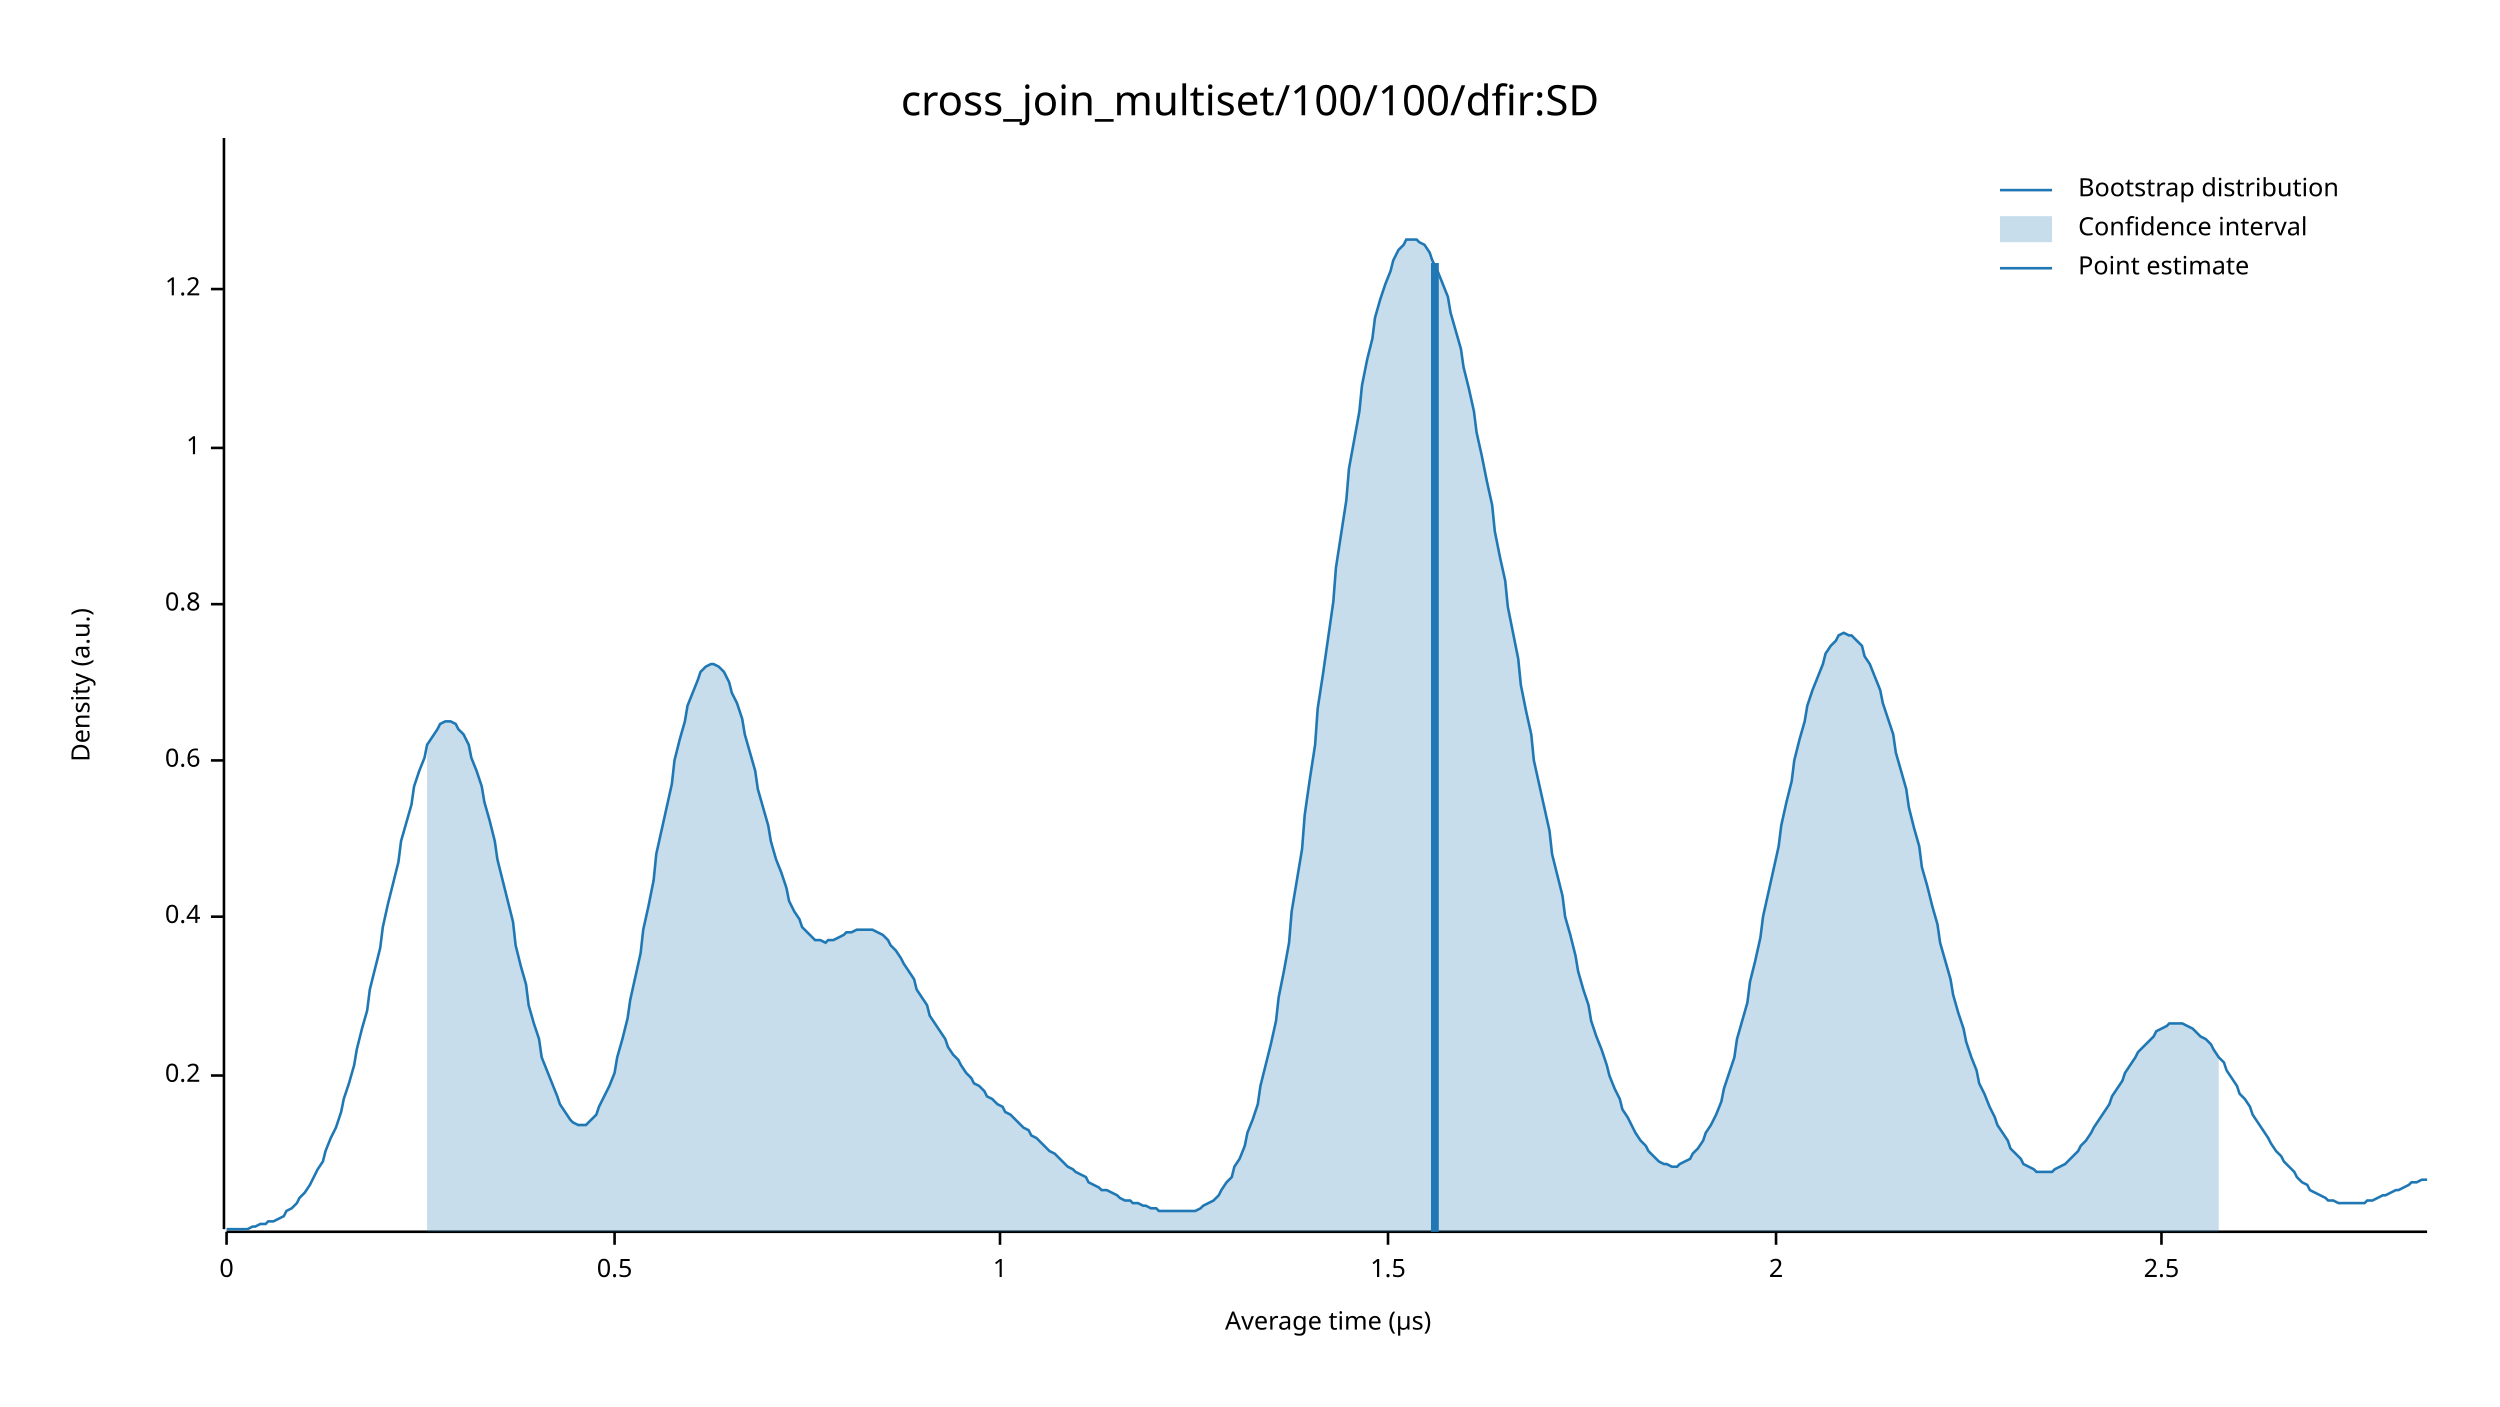
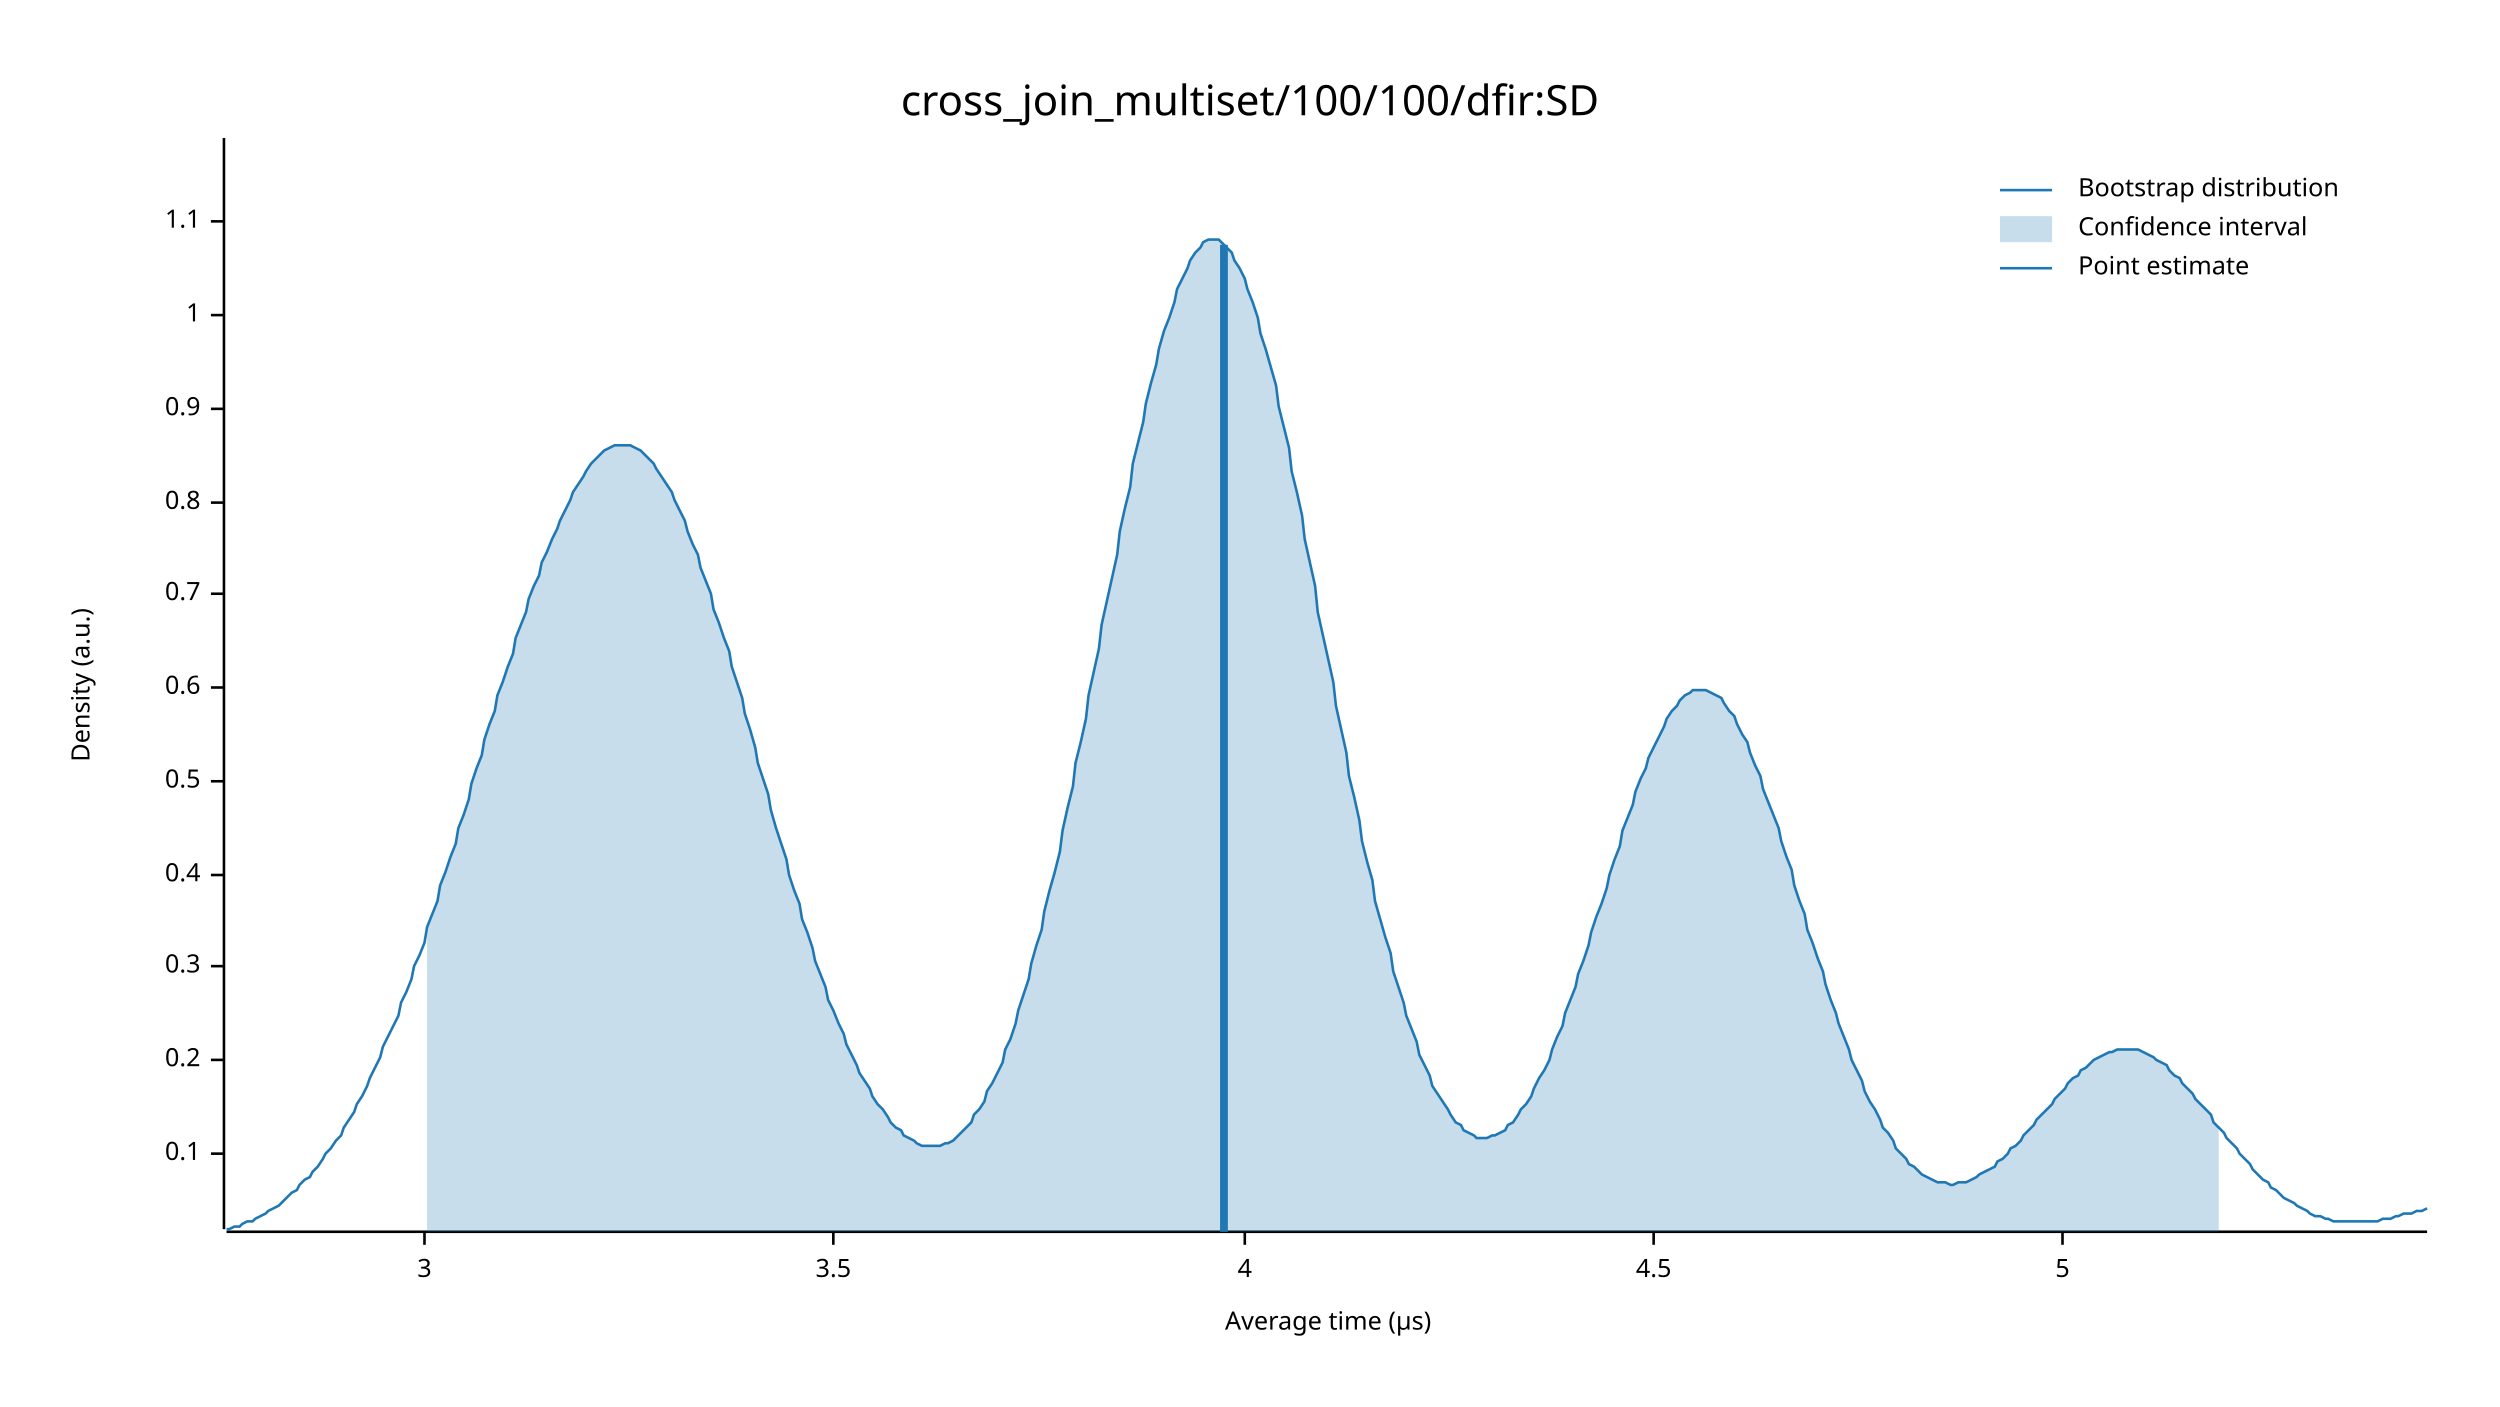
<svg xmlns="http://www.w3.org/2000/svg" width="960" height="540" viewBox="0 0 960 540">
  <text x="480" y="32" dy="0.76em" text-anchor="middle" font-family="sans-serif" font-size="16.129" opacity="1" fill="#000000">
cross_join_multiset/100/100/dfir:SD
</text>
  <text x="27" y="263" dy="0.76em" text-anchor="middle" font-family="sans-serif" font-size="9.677" opacity="1" fill="#000000" transform="rotate(270, 27, 263)">
Density (a.u.)
</text>
  <text x="510" y="513" dy="-0.5ex" text-anchor="middle" font-family="sans-serif" font-size="9.677" opacity="1" fill="#000000">
Average time (µs)
</text>
  <polyline fill="none" opacity="1" stroke="#000000" stroke-width="1" points="86,53 86,472 " />
-   <text x="77" y="413" dy="0.5ex" text-anchor="end" font-family="sans-serif" font-size="9.677" opacity="1" fill="#000000">
+   <text x="77" y="443" dy="0.5ex" text-anchor="end" font-family="sans-serif" font-size="9.677" opacity="1" fill="#000000">
+ 0.1
+ </text>
+   <polyline fill="none" opacity="1" stroke="#000000" stroke-width="1" points="81,443 86,443 " />
+   <text x="77" y="407" dy="0.5ex" text-anchor="end" font-family="sans-serif" font-size="9.677" opacity="1" fill="#000000">
0.2
</text>
-   <polyline fill="none" opacity="1" stroke="#000000" stroke-width="1" points="81,413 86,413 " />
-   <text x="77" y="352" dy="0.5ex" text-anchor="end" font-family="sans-serif" font-size="9.677" opacity="1" fill="#000000">
+   <polyline fill="none" opacity="1" stroke="#000000" stroke-width="1" points="81,407 86,407 " />
+   <text x="77" y="371" dy="0.5ex" text-anchor="end" font-family="sans-serif" font-size="9.677" opacity="1" fill="#000000">
+ 0.3
+ </text>
+   <polyline fill="none" opacity="1" stroke="#000000" stroke-width="1" points="81,371 86,371 " />
+   <text x="77" y="336" dy="0.5ex" text-anchor="end" font-family="sans-serif" font-size="9.677" opacity="1" fill="#000000">
0.4
</text>
-   <polyline fill="none" opacity="1" stroke="#000000" stroke-width="1" points="81,352 86,352 " />
-   <text x="77" y="292" dy="0.5ex" text-anchor="end" font-family="sans-serif" font-size="9.677" opacity="1" fill="#000000">
+   <polyline fill="none" opacity="1" stroke="#000000" stroke-width="1" points="81,336 86,336 " />
+   <text x="77" y="300" dy="0.5ex" text-anchor="end" font-family="sans-serif" font-size="9.677" opacity="1" fill="#000000">
+ 0.5
+ </text>
+   <polyline fill="none" opacity="1" stroke="#000000" stroke-width="1" points="81,300 86,300 " />
+   <text x="77" y="264" dy="0.5ex" text-anchor="end" font-family="sans-serif" font-size="9.677" opacity="1" fill="#000000">
0.6
</text>
-   <polyline fill="none" opacity="1" stroke="#000000" stroke-width="1" points="81,292 86,292 " />
-   <text x="77" y="232" dy="0.5ex" text-anchor="end" font-family="sans-serif" font-size="9.677" opacity="1" fill="#000000">
+   <polyline fill="none" opacity="1" stroke="#000000" stroke-width="1" points="81,264 86,264 " />
+   <text x="77" y="228" dy="0.5ex" text-anchor="end" font-family="sans-serif" font-size="9.677" opacity="1" fill="#000000">
+ 0.7
+ </text>
+   <polyline fill="none" opacity="1" stroke="#000000" stroke-width="1" points="81,228 86,228 " />
+   <text x="77" y="193" dy="0.5ex" text-anchor="end" font-family="sans-serif" font-size="9.677" opacity="1" fill="#000000">
0.8
</text>
-   <polyline fill="none" opacity="1" stroke="#000000" stroke-width="1" points="81,232 86,232 " />
-   <text x="77" y="172" dy="0.5ex" text-anchor="end" font-family="sans-serif" font-size="9.677" opacity="1" fill="#000000">
+   <polyline fill="none" opacity="1" stroke="#000000" stroke-width="1" points="81,193 86,193 " />
+   <text x="77" y="157" dy="0.5ex" text-anchor="end" font-family="sans-serif" font-size="9.677" opacity="1" fill="#000000">
+ 0.9
+ </text>
+   <polyline fill="none" opacity="1" stroke="#000000" stroke-width="1" points="81,157 86,157 " />
+   <text x="77" y="121" dy="0.5ex" text-anchor="end" font-family="sans-serif" font-size="9.677" opacity="1" fill="#000000">
1
</text>
-   <polyline fill="none" opacity="1" stroke="#000000" stroke-width="1" points="81,172 86,172 " />
-   <text x="77" y="111" dy="0.5ex" text-anchor="end" font-family="sans-serif" font-size="9.677" opacity="1" fill="#000000">
- 1.2
+   <polyline fill="none" opacity="1" stroke="#000000" stroke-width="1" points="81,121 86,121 " />
+   <text x="77" y="85" dy="0.5ex" text-anchor="end" font-family="sans-serif" font-size="9.677" opacity="1" fill="#000000">
+ 1.1
</text>
-   <polyline fill="none" opacity="1" stroke="#000000" stroke-width="1" points="81,111 86,111 " />
+   <polyline fill="none" opacity="1" stroke="#000000" stroke-width="1" points="81,85 86,85 " />
  <polyline fill="none" opacity="1" stroke="#000000" stroke-width="1" points="87,473 932,473 " />
-   <text x="87" y="483" dy="0.76em" text-anchor="middle" font-family="sans-serif" font-size="9.677" opacity="1" fill="#000000">
- 0
+   <text x="163" y="483" dy="0.76em" text-anchor="middle" font-family="sans-serif" font-size="9.677" opacity="1" fill="#000000">
+ 3
</text>
-   <polyline fill="none" opacity="1" stroke="#000000" stroke-width="1" points="87,473 87,478 " />
-   <text x="236" y="483" dy="0.76em" text-anchor="middle" font-family="sans-serif" font-size="9.677" opacity="1" fill="#000000">
- 0.5
+   <polyline fill="none" opacity="1" stroke="#000000" stroke-width="1" points="163,473 163,478 " />
+   <text x="320" y="483" dy="0.76em" text-anchor="middle" font-family="sans-serif" font-size="9.677" opacity="1" fill="#000000">
+ 3.5
</text>
-   <polyline fill="none" opacity="1" stroke="#000000" stroke-width="1" points="236,473 236,478 " />
-   <text x="384" y="483" dy="0.76em" text-anchor="middle" font-family="sans-serif" font-size="9.677" opacity="1" fill="#000000">
- 1
+   <polyline fill="none" opacity="1" stroke="#000000" stroke-width="1" points="320,473 320,478 " />
+   <text x="478" y="483" dy="0.76em" text-anchor="middle" font-family="sans-serif" font-size="9.677" opacity="1" fill="#000000">
+ 4
</text>
-   <polyline fill="none" opacity="1" stroke="#000000" stroke-width="1" points="384,473 384,478 " />
-   <text x="533" y="483" dy="0.76em" text-anchor="middle" font-family="sans-serif" font-size="9.677" opacity="1" fill="#000000">
- 1.5
+   <polyline fill="none" opacity="1" stroke="#000000" stroke-width="1" points="478,473 478,478 " />
+   <text x="635" y="483" dy="0.76em" text-anchor="middle" font-family="sans-serif" font-size="9.677" opacity="1" fill="#000000">
+ 4.5
</text>
-   <polyline fill="none" opacity="1" stroke="#000000" stroke-width="1" points="533,473 533,478 " />
-   <text x="682" y="483" dy="0.76em" text-anchor="middle" font-family="sans-serif" font-size="9.677" opacity="1" fill="#000000">
- 2
+   <polyline fill="none" opacity="1" stroke="#000000" stroke-width="1" points="635,473 635,478 " />
+   <text x="792" y="483" dy="0.76em" text-anchor="middle" font-family="sans-serif" font-size="9.677" opacity="1" fill="#000000">
+ 5
</text>
-   <polyline fill="none" opacity="1" stroke="#000000" stroke-width="1" points="682,473 682,478 " />
-   <text x="830" y="483" dy="0.76em" text-anchor="middle" font-family="sans-serif" font-size="9.677" opacity="1" fill="#000000">
- 2.5
- </text>
-   <polyline fill="none" opacity="1" stroke="#000000" stroke-width="1" points="830,473 830,478 " />
-   <polyline fill="none" opacity="1" stroke="#1F78B4" stroke-width="1" points="87,472 88,472 90,472 92,472 93,472 95,472 97,471 98,471 100,470 102,470 103,469 105,469 107,468 109,467 110,465 112,464 114,462 115,460 117,458 119,455 120,453 122,449 124,446 125,442 127,437 129,433 131,427 132,422 134,416 136,409 137,403 139,395 141,388 142,380 144,372 146,364 147,356 149,347 151,339 153,331 154,323 156,316 158,309 159,302 161,296 163,291 164,286 166,283 168,280 169,278 171,277 173,277 175,278 176,280 178,282 180,286 181,291 183,296 185,302 186,308 188,315 190,323 191,330 193,338 195,346 197,354 198,363 200,371 202,378 203,386 205,393 207,399 208,406 210,411 212,416 214,421 215,424 217,427 219,430 220,431 222,432 224,432 225,432 227,430 229,428 230,425 232,421 234,417 236,412 237,406 239,399 241,391 242,384 244,375 246,366 247,357 249,348 251,338 252,328 254,319 256,310 258,301 259,292 261,284 263,277 264,271 266,266 268,261 269,258 271,256 273,255 274,255 276,256 278,258 280,262 281,266 283,270 285,276 286,282 288,289 290,296 291,303 293,310 295,317 296,323 298,330 300,335 302,341 303,346 305,350 307,353 308,356 310,358 312,360 313,361 315,361 317,362 318,361 320,361 322,360 324,359 325,358 327,358 329,357 330,357 332,357 334,357 335,357 337,358 339,359 341,361 342,363 344,365 346,368 347,370 349,373 351,376 352,380 354,383 356,386 357,390 359,393 361,396 363,399 364,402 366,405 368,407 369,409 371,412 373,414 374,416 376,417 378,419 379,421 381,422 383,424 385,425 386,427 388,428 390,430 391,431 393,433 395,434 396,436 398,437 400,439 401,440 403,442 405,443 407,445 408,446 410,448 412,449 413,450 415,451 417,452 418,454 420,455 422,456 423,457 425,457 427,458 429,459 430,460 432,461 434,461 435,462 437,462 439,463 440,463 442,464 444,464 445,465 447,465 449,465 451,465 452,465 454,465 456,465 457,465 459,465 461,464 462,463 464,462 466,461 468,459 469,457 471,454 473,452 474,448 476,445 478,440 479,435 481,430 483,424 484,417 486,409 488,401 490,392 491,383 493,373 495,362 496,350 498,338 500,326 501,313 503,299 505,286 506,272 508,259 510,245 512,231 513,218 515,205 517,192 518,180 520,169 522,158 523,148 525,138 527,130 528,122 530,115 532,109 534,104 535,100 537,96 539,94 540,92 542,92 544,92 545,93 547,94 549,97 550,100 552,104 554,109 556,114 557,120 559,127 561,134 562,141 564,149 566,158 567,166 569,175 571,185 573,194 574,204 576,214 578,223 579,233 581,243 583,253 584,263 586,273 588,282 589,292 591,301 593,310 595,319 596,328 598,336 600,344 601,352 603,359 605,367 606,373 608,380 610,386 611,392 613,398 615,403 617,409 618,413 620,418 622,422 623,426 625,429 627,433 628,435 630,438 632,440 633,442 635,444 637,446 639,447 640,447 642,448 644,448 645,447 647,446 649,445 650,443 652,441 654,438 655,435 657,432 659,428 661,423 662,418 664,412 666,406 667,399 669,392 671,385 672,377 674,369 676,360 677,352 679,343 681,334 683,325 684,317 686,308 688,300 689,292 691,284 693,277 694,271 696,265 698,260 700,255 701,251 703,248 705,246 706,244 708,243 710,244 711,244 713,246 715,248 716,252 718,255 720,260 722,265 723,270 725,276 727,282 728,289 730,296 732,303 733,310 735,318 737,325 738,333 740,340 742,348 744,355 745,362 747,369 749,376 750,382 752,389 754,395 755,400 757,406 759,411 760,416 762,420 764,425 766,429 767,432 769,435 771,438 772,441 774,443 776,445 777,447 779,448 781,449 782,450 784,450 786,450 788,450 789,449 791,448 793,447 794,446 796,444 798,442 799,440 801,438 803,435 804,433 806,430 808,427 810,424 811,421 813,418 815,415 816,412 818,409 820,406 821,404 823,402 825,400 827,398 828,396 830,395 832,394 833,393 835,393 837,393 838,393 840,394 842,395 843,396 845,398 847,399 849,401 850,403 852,406 854,408 855,411 857,414 859,417 860,420 862,422 864,425 865,428 867,431 869,434 871,437 872,439 874,442 876,444 877,446 879,448 881,450 882,452 884,454 886,455 887,457 889,458 891,459 893,460 894,461 896,461 898,462 899,462 901,462 903,462 904,462 906,462 908,462 909,461 911,461 913,460 915,459 916,459 918,458 920,457 921,457 923,456 925,455 926,454 928,454 930,453 932,453 " />
-   <polygon opacity="0.25" fill="#1F78B4" points="164,286 166,283 168,280 169,278 171,277 173,277 175,278 176,280 178,282 180,286 181,291 183,296 185,302 186,308 188,315 190,323 191,330 193,338 195,346 197,354 198,363 200,371 202,378 203,386 205,393 207,399 208,406 210,411 212,416 214,421 215,424 217,427 219,430 220,431 222,432 224,432 225,432 227,430 229,428 230,425 232,421 234,417 236,412 237,406 239,399 241,391 242,384 244,375 246,366 247,357 249,348 251,338 252,328 254,319 256,310 258,301 259,292 261,284 263,277 264,271 266,266 268,261 269,258 271,256 273,255 274,255 276,256 278,258 280,262 281,266 283,270 285,276 286,282 288,289 290,296 291,303 293,310 295,317 296,323 298,330 300,335 302,341 303,346 305,350 307,353 308,356 310,358 312,360 313,361 315,361 317,362 318,361 320,361 322,360 324,359 325,358 327,358 329,357 330,357 332,357 334,357 335,357 337,358 339,359 341,361 342,363 344,365 346,368 347,370 349,373 351,376 352,380 354,383 356,386 357,390 359,393 361,396 363,399 364,402 366,405 368,407 369,409 371,412 373,414 374,416 376,417 378,419 379,421 381,422 383,424 385,425 386,427 388,428 390,430 391,431 393,433 395,434 396,436 398,437 400,439 401,440 403,442 405,443 407,445 408,446 410,448 412,449 413,450 415,451 417,452 418,454 420,455 422,456 423,457 425,457 427,458 429,459 430,460 432,461 434,461 435,462 437,462 439,463 440,463 442,464 444,464 445,465 447,465 449,465 451,465 452,465 454,465 456,465 457,465 459,465 461,464 462,463 464,462 466,461 468,459 469,457 471,454 473,452 474,448 476,445 478,440 479,435 481,430 483,424 484,417 486,409 488,401 490,392 491,383 493,373 495,362 496,350 498,338 500,326 501,313 503,299 505,286 506,272 508,259 510,245 512,231 513,218 515,205 517,192 518,180 520,169 522,158 523,148 525,138 527,130 528,122 530,115 532,109 534,104 535,100 537,96 539,94 540,92 542,92 544,92 545,93 547,94 549,97 550,100 552,104 554,109 556,114 557,120 559,127 561,134 562,141 564,149 566,158 567,166 569,175 571,185 573,194 574,204 576,214 578,223 579,233 581,243 583,253 584,263 586,273 588,282 589,292 591,301 593,310 595,319 596,328 598,336 600,344 601,352 603,359 605,367 606,373 608,380 610,386 611,392 613,398 615,403 617,409 618,413 620,418 622,422 623,426 625,429 627,433 628,435 630,438 632,440 633,442 635,444 637,446 639,447 640,447 642,448 644,448 645,447 647,446 649,445 650,443 652,441 654,438 655,435 657,432 659,428 661,423 662,418 664,412 666,406 667,399 669,392 671,385 672,377 674,369 676,360 677,352 679,343 681,334 683,325 684,317 686,308 688,300 689,292 691,284 693,277 694,271 696,265 698,260 700,255 701,251 703,248 705,246 706,244 708,243 710,244 711,244 713,246 715,248 716,252 718,255 720,260 722,265 723,270 725,276 727,282 728,289 730,296 732,303 733,310 735,318 737,325 738,333 740,340 742,348 744,355 745,362 747,369 749,376 750,382 752,389 754,395 755,400 757,406 759,411 760,416 762,420 764,425 766,429 767,432 769,435 771,438 772,441 774,443 776,445 777,447 779,448 781,449 782,450 784,450 786,450 788,450 789,449 791,448 793,447 794,446 796,444 798,442 799,440 801,438 803,435 804,433 806,430 808,427 810,424 811,421 813,418 815,415 816,412 818,409 820,406 821,404 823,402 825,400 827,398 828,396 830,395 832,394 833,393 835,393 837,393 838,393 840,394 842,395 843,396 845,398 847,399 849,401 850,403 852,406 852,473 164,473 " />
-   <polyline fill="none" opacity="1" stroke="#1F78B4" stroke-width="3" points="551,473 551,101 " />
+   <polyline fill="none" opacity="1" stroke="#000000" stroke-width="1" points="792,473 792,478 " />
+   <polyline fill="none" opacity="1" stroke="#1F78B4" stroke-width="1" points="87,472 88,472 90,471 92,471 93,470 95,469 97,469 98,468 100,467 102,466 103,465 105,464 107,463 109,461 110,460 112,458 114,457 115,455 117,453 119,452 120,450 122,448 124,445 125,443 127,441 129,438 131,436 132,433 134,430 136,427 137,424 139,421 141,417 142,414 144,410 146,406 147,402 149,398 151,394 153,390 154,385 156,381 158,376 159,371 161,367 163,362 164,356 166,351 168,346 169,340 171,335 173,329 175,324 176,318 178,313 180,307 181,301 183,295 185,290 186,284 188,278 190,273 191,267 193,262 195,256 197,251 198,245 200,240 202,235 203,230 205,225 207,221 208,216 210,212 212,207 214,203 215,200 217,196 219,192 220,189 222,186 224,183 225,181 227,178 229,176 230,175 232,173 234,172 236,171 237,171 239,171 241,171 242,171 244,172 246,173 247,174 249,176 251,178 252,180 254,183 256,186 258,189 259,192 261,196 263,200 264,204 266,209 268,213 269,218 271,223 273,228 274,234 276,239 278,245 280,250 281,256 283,262 285,268 286,274 288,280 290,287 291,293 293,299 295,305 296,311 298,318 300,324 302,330 303,336 305,342 307,347 308,353 310,358 312,364 313,369 315,374 317,379 318,384 320,388 322,393 324,397 325,401 327,405 329,409 330,412 332,415 334,418 335,421 337,424 339,426 341,429 342,431 344,433 346,434 347,436 349,437 351,438 352,439 354,440 356,440 357,440 359,440 361,440 363,439 364,439 366,438 368,436 369,435 371,433 373,431 374,428 376,426 378,423 379,419 381,416 383,412 385,408 386,403 388,399 390,393 391,388 393,382 395,376 396,370 398,363 400,357 401,350 403,342 405,335 407,327 408,319 410,310 412,302 413,293 415,285 417,276 418,267 420,258 422,249 423,240 425,231 427,222 429,213 430,204 432,195 434,187 435,178 437,170 439,162 440,155 442,147 444,140 445,134 447,127 449,122 451,116 452,111 454,107 456,103 457,100 459,97 461,95 462,93 464,92 466,92 468,92 469,93 471,95 473,97 474,100 476,103 478,107 479,111 481,116 483,122 484,128 486,134 488,141 490,148 491,156 493,164 495,172 496,181 498,189 500,198 501,207 503,216 505,225 506,235 508,244 510,253 512,262 513,271 515,280 517,289 518,298 520,306 522,315 523,323 525,331 527,338 528,346 530,353 532,360 534,366 535,373 537,379 539,385 540,390 542,395 544,400 545,405 547,409 549,413 550,417 552,420 554,423 556,426 557,428 559,431 561,432 562,434 564,435 566,436 567,437 569,437 571,437 573,436 574,436 576,435 578,434 579,432 581,431 583,428 584,426 586,424 588,421 589,418 591,414 593,411 595,407 596,403 598,398 600,394 601,389 603,384 605,379 606,374 608,369 610,363 611,358 613,352 615,347 617,341 618,336 620,330 622,325 623,319 625,314 627,309 628,304 630,299 632,295 633,291 635,287 637,283 639,279 640,276 642,273 644,271 645,269 647,267 649,266 650,265 652,265 654,265 655,265 657,266 659,267 661,268 662,270 664,273 666,275 667,278 669,282 671,285 672,289 674,294 676,298 677,303 679,308 681,313 683,318 684,323 686,329 688,334 689,340 691,346 693,351 694,357 696,362 698,368 700,373 701,378 703,384 705,389 706,393 708,398 710,403 711,407 713,411 715,415 716,419 718,423 720,426 722,430 723,433 725,435 727,438 728,441 730,443 732,445 733,447 735,448 737,450 738,451 740,452 742,453 744,454 745,454 747,454 749,455 750,455 752,454 754,454 755,454 757,453 759,452 760,451 762,450 764,449 766,448 767,446 769,445 771,443 772,441 774,440 776,438 777,436 779,434 781,432 782,430 784,428 786,426 788,424 789,422 791,420 793,418 794,416 796,414 798,413 799,411 801,410 803,408 804,407 806,406 808,405 810,404 811,404 813,403 815,403 816,403 818,403 820,403 821,403 823,404 825,405 827,406 828,407 830,408 832,409 833,411 835,413 837,414 838,416 840,418 842,420 843,422 845,424 847,426 849,428 850,431 852,433 854,435 855,437 857,439 859,441 860,443 862,445 864,447 865,449 867,451 869,453 871,454 872,456 874,457 876,459 877,460 879,461 881,462 882,463 884,464 886,465 887,466 889,467 891,467 893,468 894,468 896,469 898,469 899,469 901,469 903,469 904,469 906,469 908,469 909,469 911,469 913,469 915,468 916,468 918,468 920,467 921,467 923,466 925,466 926,466 928,465 930,465 932,464 " />
+   <polygon opacity="0.25" fill="#1F78B4" points="164,356 166,351 168,346 169,340 171,335 173,329 175,324 176,318 178,313 180,307 181,301 183,295 185,290 186,284 188,278 190,273 191,267 193,262 195,256 197,251 198,245 200,240 202,235 203,230 205,225 207,221 208,216 210,212 212,207 214,203 215,200 217,196 219,192 220,189 222,186 224,183 225,181 227,178 229,176 230,175 232,173 234,172 236,171 237,171 239,171 241,171 242,171 244,172 246,173 247,174 249,176 251,178 252,180 254,183 256,186 258,189 259,192 261,196 263,200 264,204 266,209 268,213 269,218 271,223 273,228 274,234 276,239 278,245 280,250 281,256 283,262 285,268 286,274 288,280 290,287 291,293 293,299 295,305 296,311 298,318 300,324 302,330 303,336 305,342 307,347 308,353 310,358 312,364 313,369 315,374 317,379 318,384 320,388 322,393 324,397 325,401 327,405 329,409 330,412 332,415 334,418 335,421 337,424 339,426 341,429 342,431 344,433 346,434 347,436 349,437 351,438 352,439 354,440 356,440 357,440 359,440 361,440 363,439 364,439 366,438 368,436 369,435 371,433 373,431 374,428 376,426 378,423 379,419 381,416 383,412 385,408 386,403 388,399 390,393 391,388 393,382 395,376 396,370 398,363 400,357 401,350 403,342 405,335 407,327 408,319 410,310 412,302 413,293 415,285 417,276 418,267 420,258 422,249 423,240 425,231 427,222 429,213 430,204 432,195 434,187 435,178 437,170 439,162 440,155 442,147 444,140 445,134 447,127 449,122 451,116 452,111 454,107 456,103 457,100 459,97 461,95 462,93 464,92 466,92 468,92 469,93 471,95 473,97 474,100 476,103 478,107 479,111 481,116 483,122 484,128 486,134 488,141 490,148 491,156 493,164 495,172 496,181 498,189 500,198 501,207 503,216 505,225 506,235 508,244 510,253 512,262 513,271 515,280 517,289 518,298 520,306 522,315 523,323 525,331 527,338 528,346 530,353 532,360 534,366 535,373 537,379 539,385 540,390 542,395 544,400 545,405 547,409 549,413 550,417 552,420 554,423 556,426 557,428 559,431 561,432 562,434 564,435 566,436 567,437 569,437 571,437 573,436 574,436 576,435 578,434 579,432 581,431 583,428 584,426 586,424 588,421 589,418 591,414 593,411 595,407 596,403 598,398 600,394 601,389 603,384 605,379 606,374 608,369 610,363 611,358 613,352 615,347 617,341 618,336 620,330 622,325 623,319 625,314 627,309 628,304 630,299 632,295 633,291 635,287 637,283 639,279 640,276 642,273 644,271 645,269 647,267 649,266 650,265 652,265 654,265 655,265 657,266 659,267 661,268 662,270 664,273 666,275 667,278 669,282 671,285 672,289 674,294 676,298 677,303 679,308 681,313 683,318 684,323 686,329 688,334 689,340 691,346 693,351 694,357 696,362 698,368 700,373 701,378 703,384 705,389 706,393 708,398 710,403 711,407 713,411 715,415 716,419 718,423 720,426 722,430 723,433 725,435 727,438 728,441 730,443 732,445 733,447 735,448 737,450 738,451 740,452 742,453 744,454 745,454 747,454 749,455 750,455 752,454 754,454 755,454 757,453 759,452 760,451 762,450 764,449 766,448 767,446 769,445 771,443 772,441 774,440 776,438 777,436 779,434 781,432 782,430 784,428 786,426 788,424 789,422 791,420 793,418 794,416 796,414 798,413 799,411 801,410 803,408 804,407 806,406 808,405 810,404 811,404 813,403 815,403 816,403 818,403 820,403 821,403 823,404 825,405 827,406 828,407 830,408 832,409 833,411 835,413 837,414 838,416 840,418 842,420 843,422 845,424 847,426 849,428 850,431 852,433 852,473 164,473 " />
+   <polyline fill="none" opacity="1" stroke="#1F78B4" stroke-width="3" points="470,473 470,94 " />
  <text x="798" y="68" dy="0.76em" text-anchor="start" font-family="sans-serif" font-size="9.677" opacity="1" fill="#000000">
Bootstrap distribution
</text>
  <text x="798" y="83" dy="0.76em" text-anchor="start" font-family="sans-serif" font-size="9.677" opacity="1" fill="#000000">
Confidence interval
</text>
  <text x="798" y="98" dy="0.76em" text-anchor="start" font-family="sans-serif" font-size="9.677" opacity="1" fill="#000000">
Point estimate
</text>
  <polyline fill="none" opacity="1" stroke="#1F78B4" stroke-width="1" points="768,73 788,73 " />
  <rect x="768" y="83" width="20" height="10" opacity="0.25" fill="#1F78B4" stroke="none" />
  <polyline fill="none" opacity="1" stroke="#1F78B4" stroke-width="1" points="768,103 788,103 " />
</svg>
